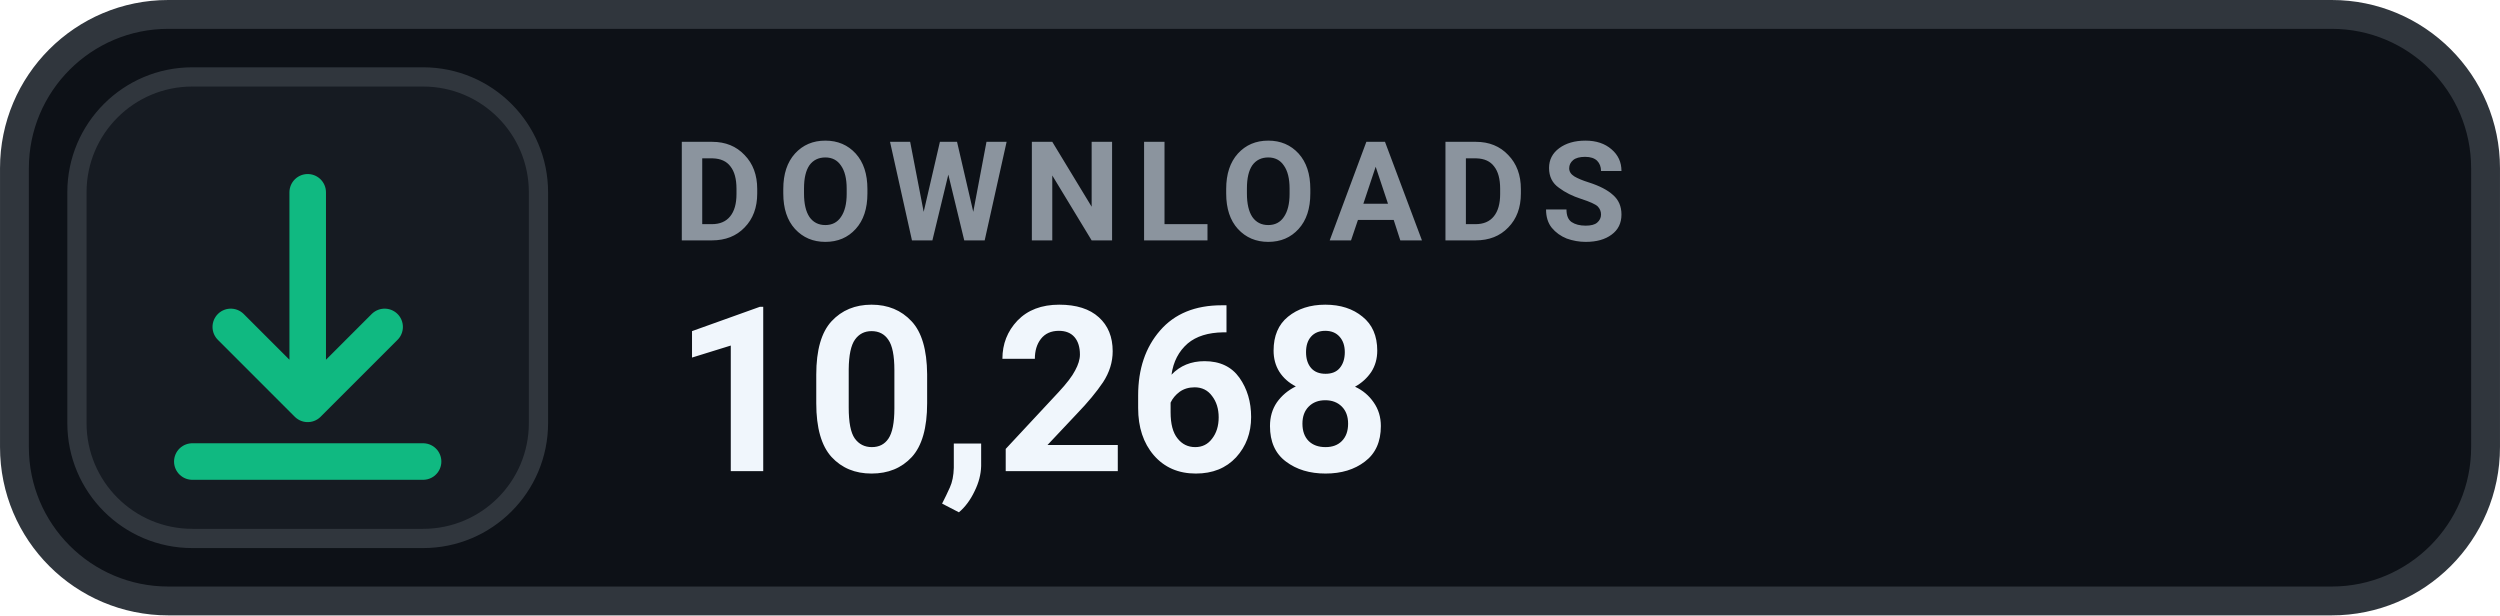
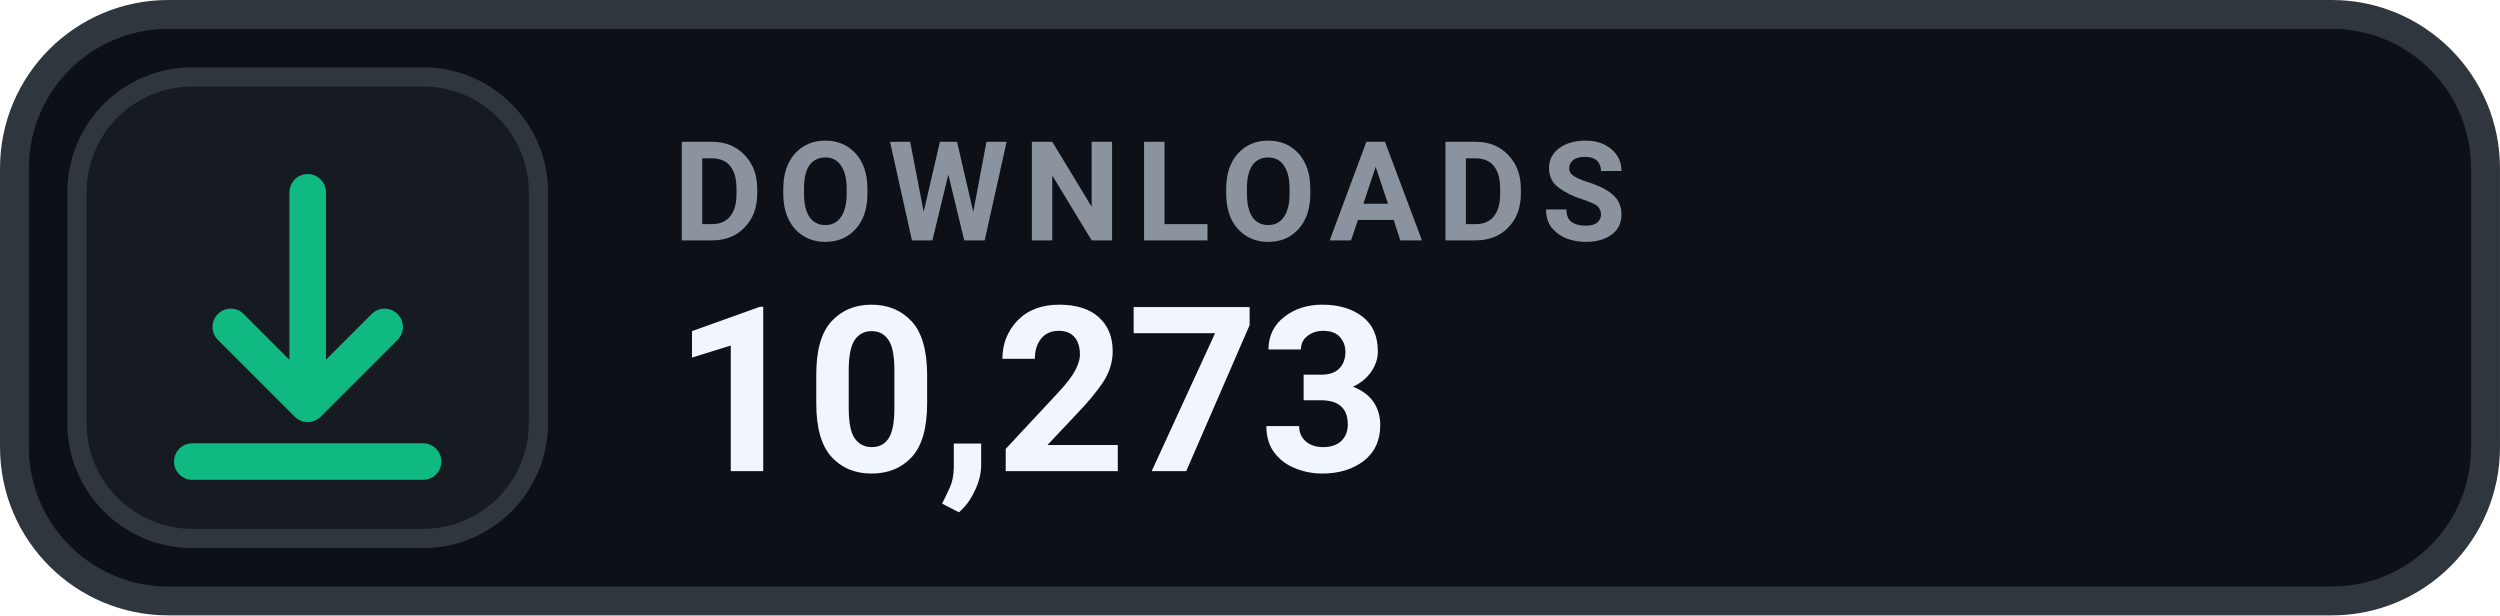
- <svg xmlns="http://www.w3.org/2000/svg" width="126" height="31.015" viewBox="0 0 130 32" role="img" aria-label="DOWNLOADS 10,268">
+ <svg xmlns="http://www.w3.org/2000/svg" width="126" height="31.015" viewBox="0 0 130 32" role="img" aria-label="DOWNLOADS 10,273">
  <rect x=".75" y=".75" width="128.5" height="30.5" rx="8" fill="#0D1117" stroke="#30363D" stroke-width="1.5" />
  <rect x="4" y="4" width="24" height="24" rx="6" fill="#161B22" stroke="#30363D" stroke-width="1" />
  <g transform="translate(16 16)" style="color:#10B981;">
    <path d="M0 -6 v11 m0 0 l4 -4 m-4 4 l-4 -4 M-6 8 h12" fill="none" stroke="currentColor" stroke-width="1.9" stroke-linecap="round" stroke-linejoin="round" />
  </g>
  <text x="35" y="12.5" fill="#8B949E" font-family="-apple-system,BlinkMacSystemFont,'Segoe UI',Roboto,Helvetica,Arial,sans-serif" font-size="7.2" font-weight="700" letter-spacing=".75">DOWNLOADS</text>
-   <text x="35" y="24.5" fill="#F0F6FC" font-family="-apple-system,BlinkMacSystemFont,'Segoe UI',Roboto,Helvetica,Arial,sans-serif" font-size="12" font-weight="700">10,268</text>
+   <text x="35" y="24.5" fill="#F0F6FC" font-family="-apple-system,BlinkMacSystemFont,'Segoe UI',Roboto,Helvetica,Arial,sans-serif" font-size="12" font-weight="700">10,273</text>
</svg>
